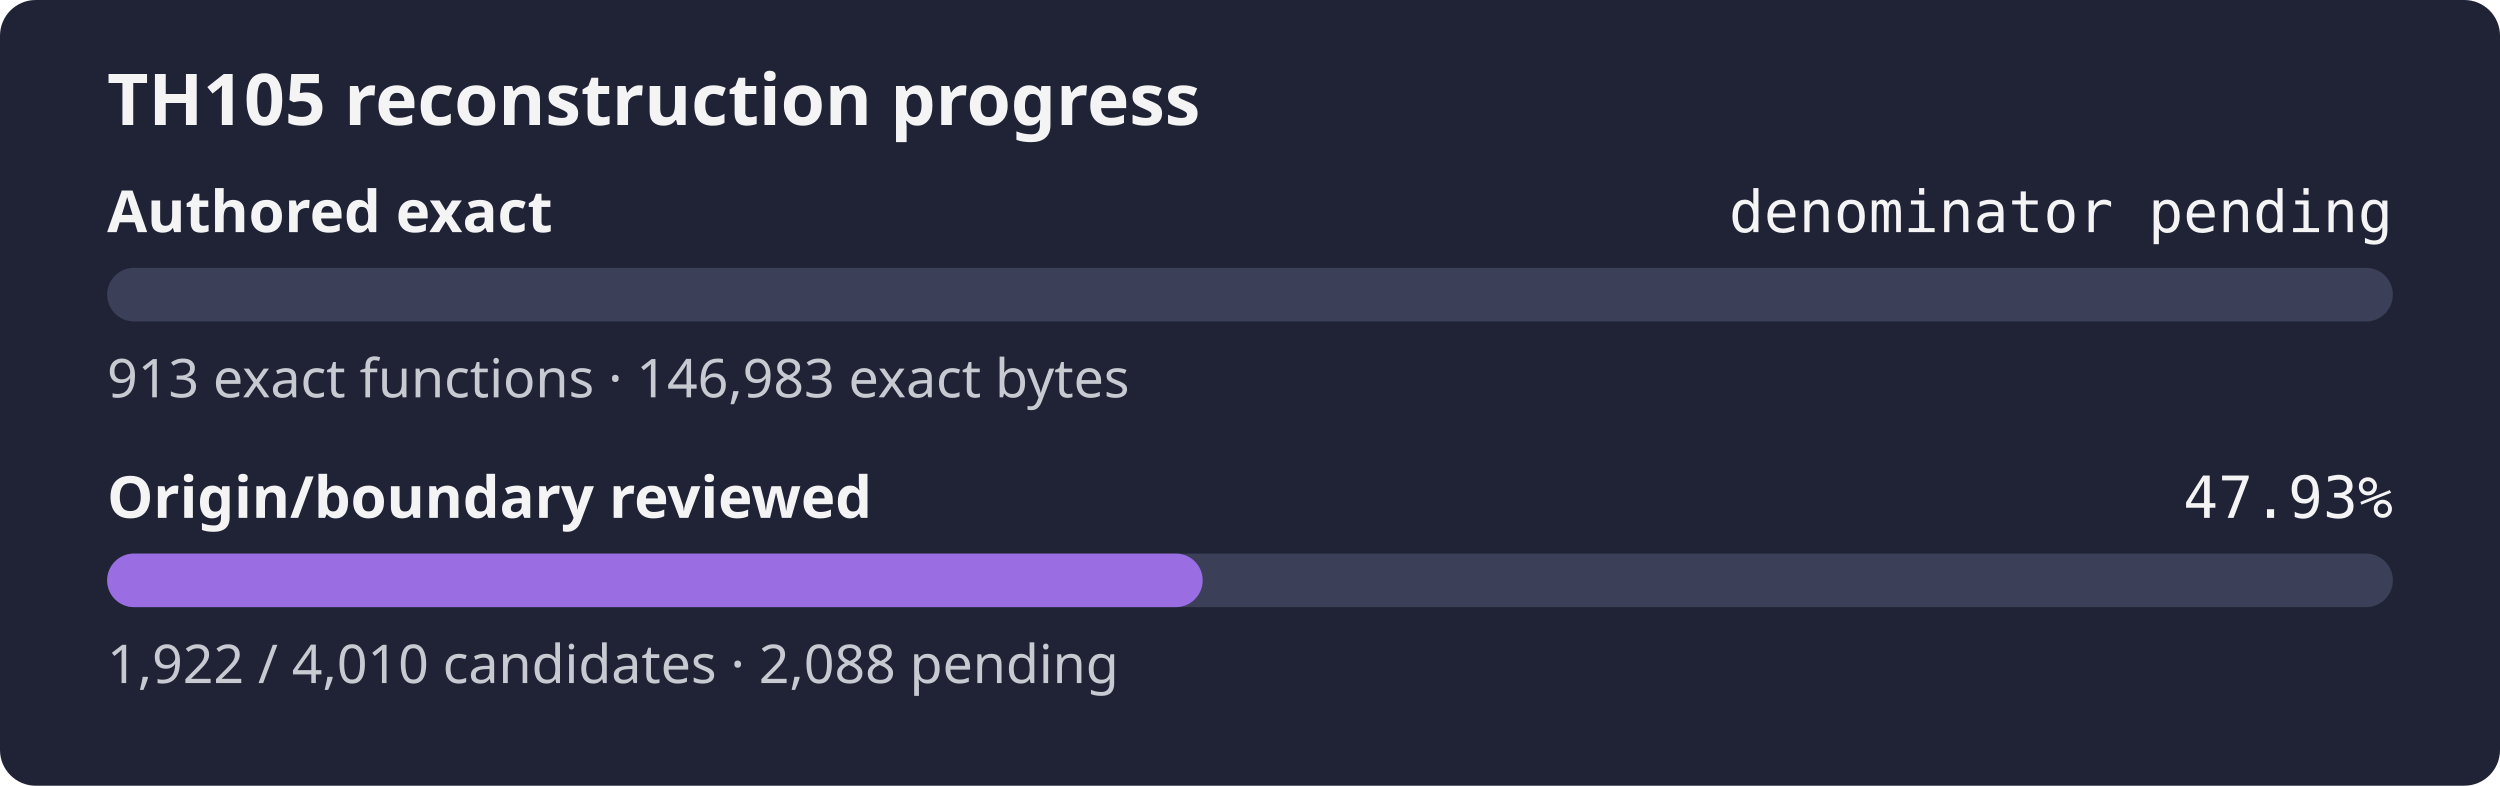
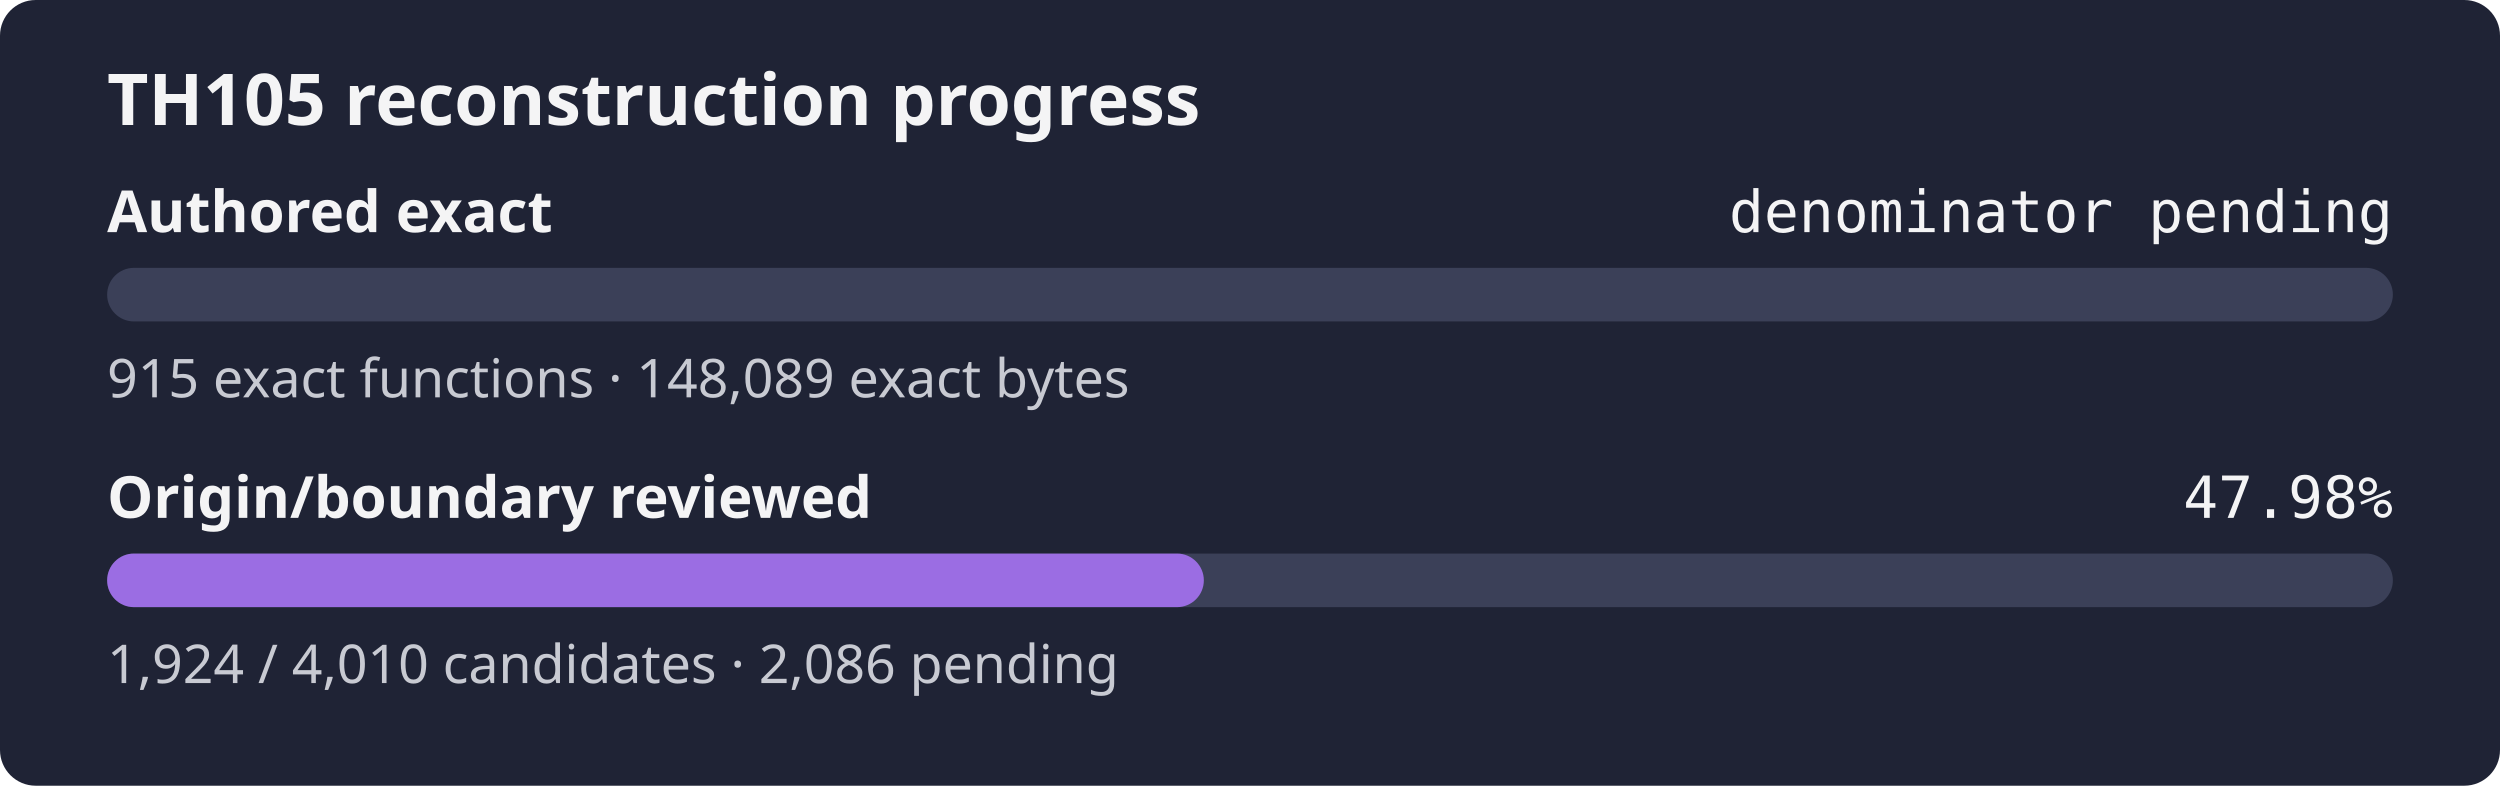
- <svg xmlns="http://www.w3.org/2000/svg" width="560" height="176" role="img" aria-label="TH105 reconstruction progress: authored exact denominator pending, origin review 47.93%">
+ <svg xmlns="http://www.w3.org/2000/svg" width="560" height="176" role="img" aria-label="TH105 reconstruction progress: authored exact denominator pending, origin review 47.98%">
  <rect width="560" height="176" rx="8" fill="#1f2335" />
  <text x="24" y="28" fill="#f4f4f5" font-family="sans-serif" font-size="16" font-weight="600">TH105 reconstruction progress</text>
  <text x="24" y="52" fill="#f4f4f5" font-family="sans-serif" font-size="13" font-weight="600">Authored exact</text>
  <text x="536" y="52" fill="#f4f4f5" text-anchor="end" font-family="monospace" font-size="13">denominator pending</text>
  <rect x="24" y="60" width="512" height="12" rx="6" fill="#3b4058" />
  <rect x="24" y="60" width="0.00" height="12" rx="6" fill="#9b6de3" />
-   <text x="24" y="89" fill="#c8cad2" font-family="sans-serif" font-size="12">913 exact functions · 146,983 exact bytes</text>
+   <text x="24" y="89" fill="#c8cad2" font-family="sans-serif" font-size="12">915 exact functions · 148,089 exact bytes</text>
  <text x="24" y="116" fill="#f4f4f5" font-family="sans-serif" font-size="13" font-weight="600">Origin/boundary reviewed</text>
-   <text x="536" y="116" fill="#f4f4f5" text-anchor="end" font-family="monospace" font-size="13">47.93%</text>
+   <text x="536" y="116" fill="#f4f4f5" text-anchor="end" font-family="monospace" font-size="13">47.98%</text>
  <rect x="24" y="124" width="512" height="12" rx="6" fill="#3b4058" />
-   <rect x="24" y="124" width="245.40" height="12" rx="6" fill="#9b6de3" />
-   <text x="24" y="153" fill="#c8cad2" font-family="sans-serif" font-size="12">1,922 / 4,010 candidates · 2,088 pending</text>
+   <rect x="24" y="124" width="245.66" height="12" rx="6" fill="#9b6de3" />
+   <text x="24" y="153" fill="#c8cad2" font-family="sans-serif" font-size="12">1,924 / 4,010 candidates · 2,086 pending</text>
</svg>
